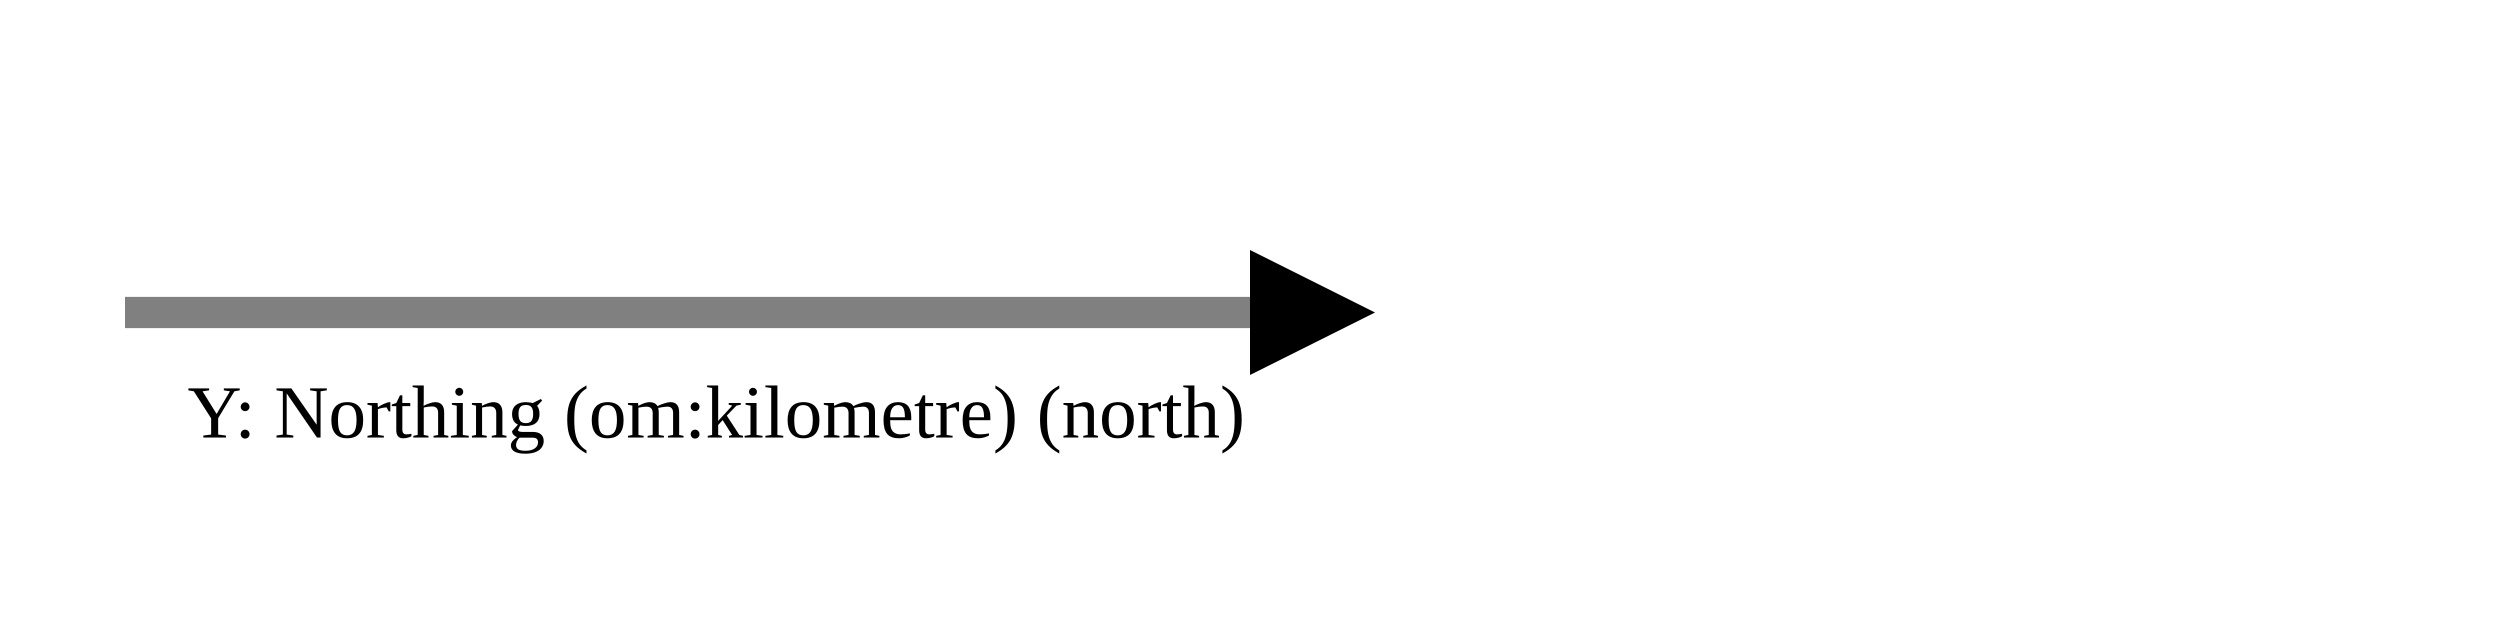
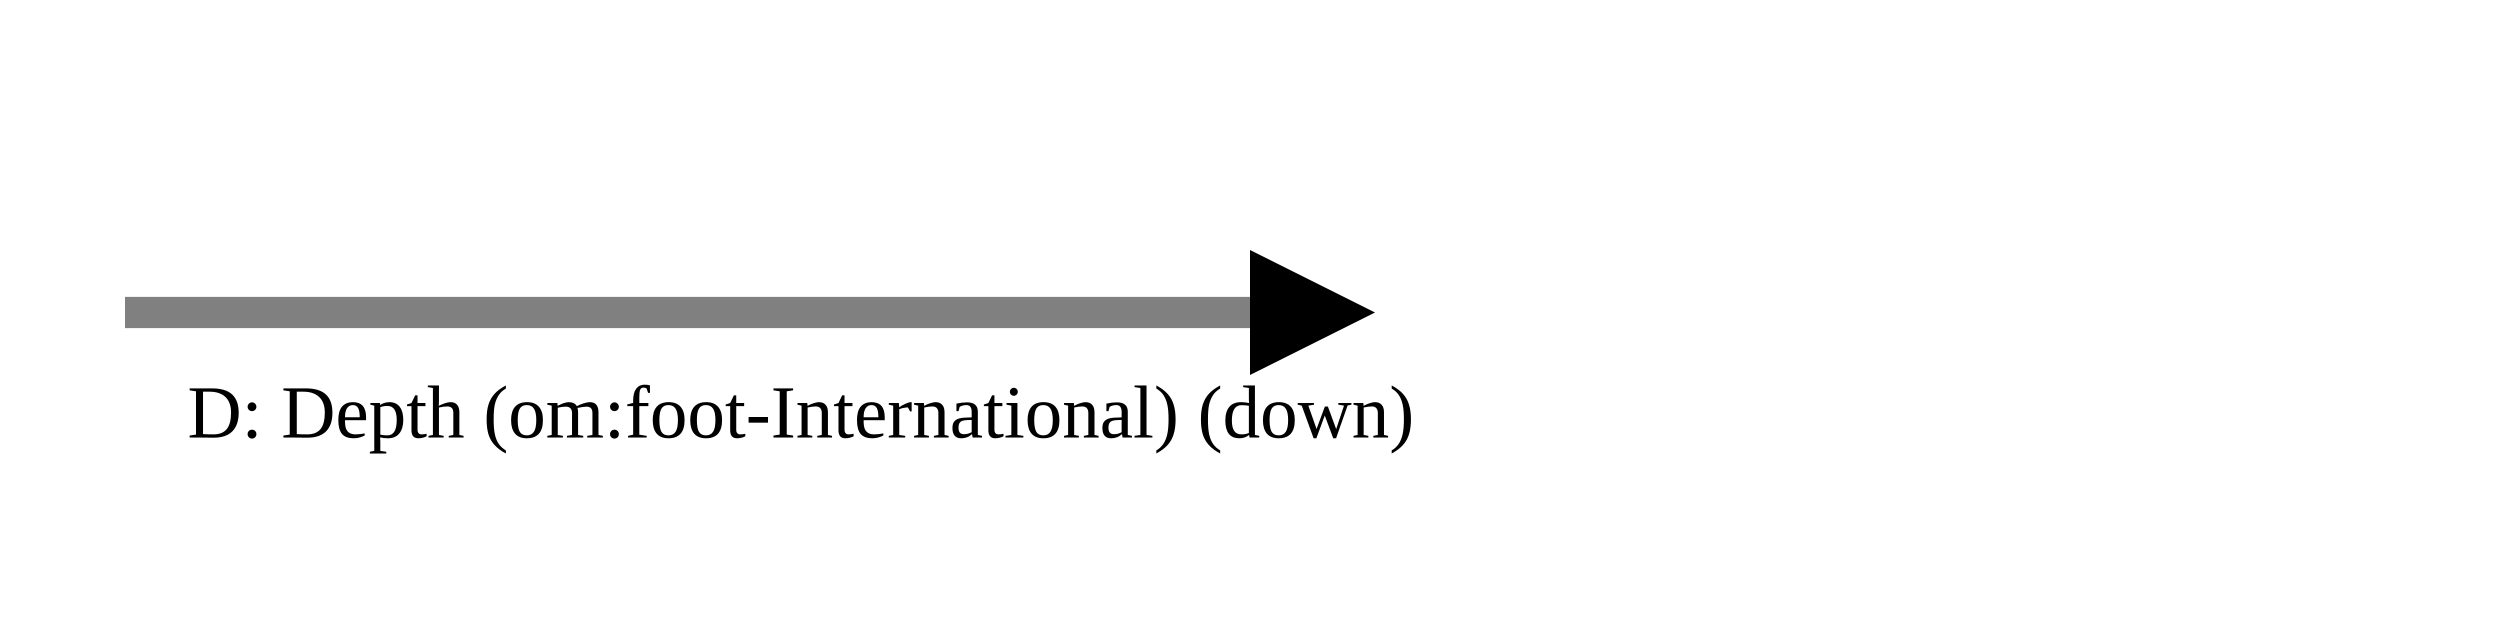
<svg xmlns="http://www.w3.org/2000/svg" version="1.1" width="400" height="100" viewbox="0 0 275 100">
  <defs>
    <marker id="arrowhead" markerWidth="10" markerHeight="7" refX="0" refY="2" orient="auto">
      <polygon points="0 0, 4 2, 0 4" />
    </marker>
  </defs>
  <line x1="20" y1="50" x2="200" y2="50" stroke="gray" stroke-width="5" marker-end="url(#arrowhead)" />
-   <text x="30" y="70" class="small">Y: Northing (om:kilometre) (north)</text>
+   <text x="30" y="70" class="small">D: Depth (om:foot-International) (down)</text>
</svg>
